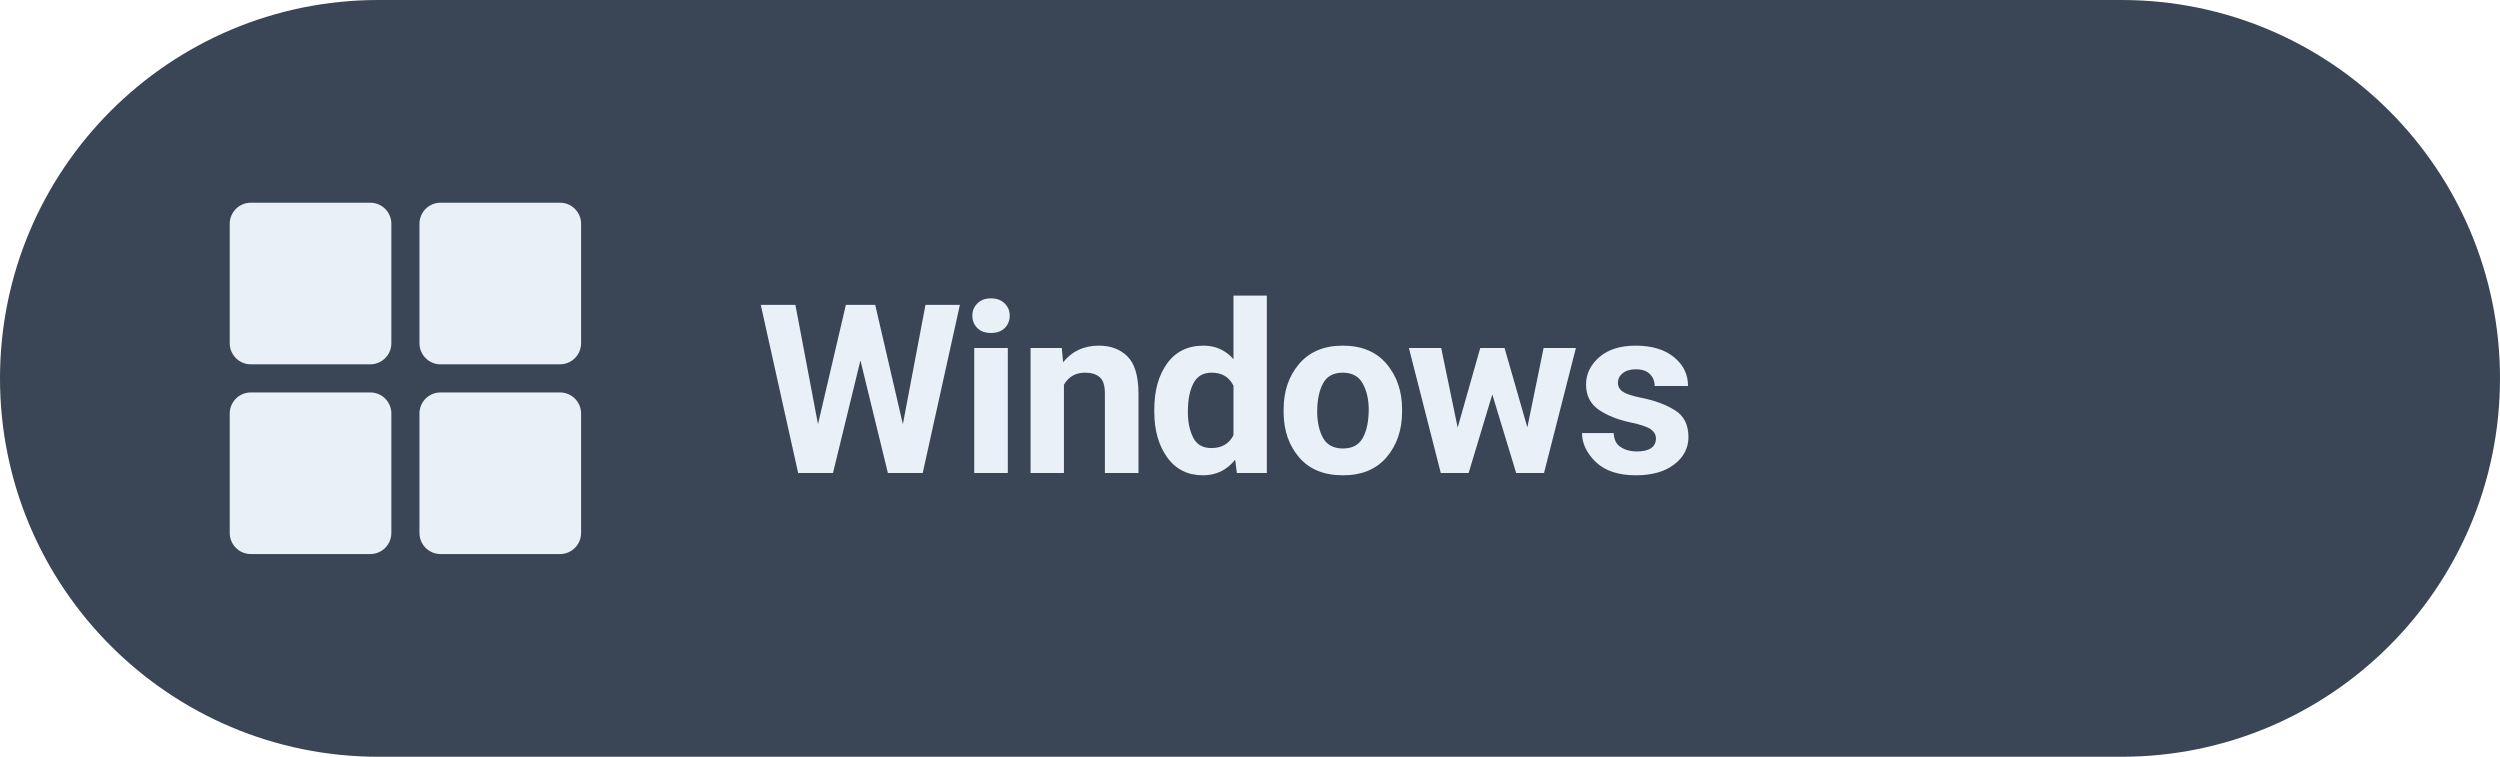
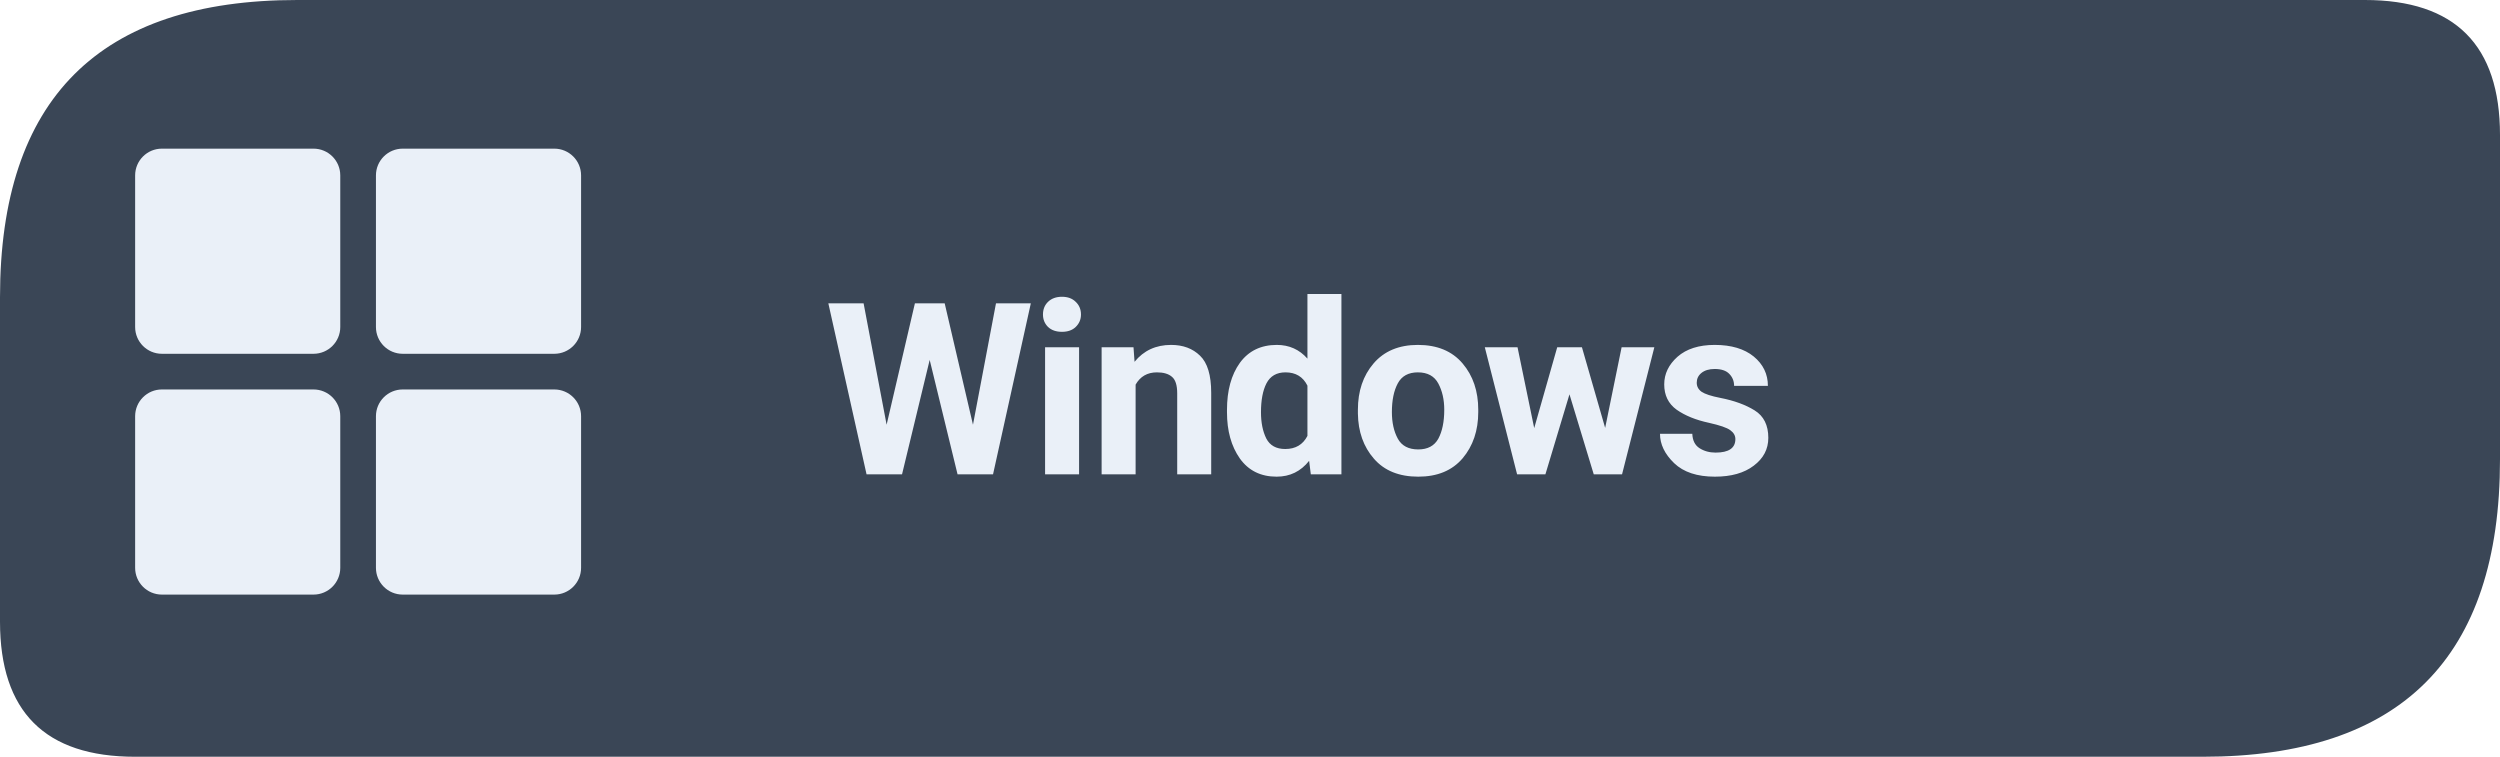
<svg xmlns="http://www.w3.org/2000/svg" width="185" height="56" viewBox="0 0 185 56" role="img" aria-label="Download Levyra for Windows">
-   <rect width="185" height="56" rx="28" fill="#3A4656" />
-   <g transform="translate(17 15) scale(.52)" fill="#EAF0F8">
+   <path d="M 22 0 H 175 Q 185 0 185 10 V 34 Q 185 56 163 56 H 10 Q 0 56 0 46 V 22 Q 0 0 22 0 Z" fill="#3A4656" />
+   <g transform="translate(10 11) scale(.66)" fill="#EAF0F8">
    <rect x="0" y="0" width="23" height="23" rx="3" />
    <rect x="27" y="0" width="23" height="23" rx="3" />
    <rect x="0" y="27" width="23" height="23" rx="3" />
    <rect x="27" y="27" width="23" height="23" rx="3" />
  </g>
-   <text x="56" y="35" fill="#EAF0F8" font-family="system-ui,-apple-system,'Segoe UI',Roboto,Arial,sans-serif" font-size="17.5" font-weight="650" letter-spacing="-0.3">Windows</text>
+   <text x="61" y="35.1" fill="#EAF0F8" font-family="system-ui,-apple-system,'Segoe UI',Roboto,Arial,sans-serif" font-size="17.8" font-weight="680" letter-spacing="-0.35">Windows</text>
</svg>
